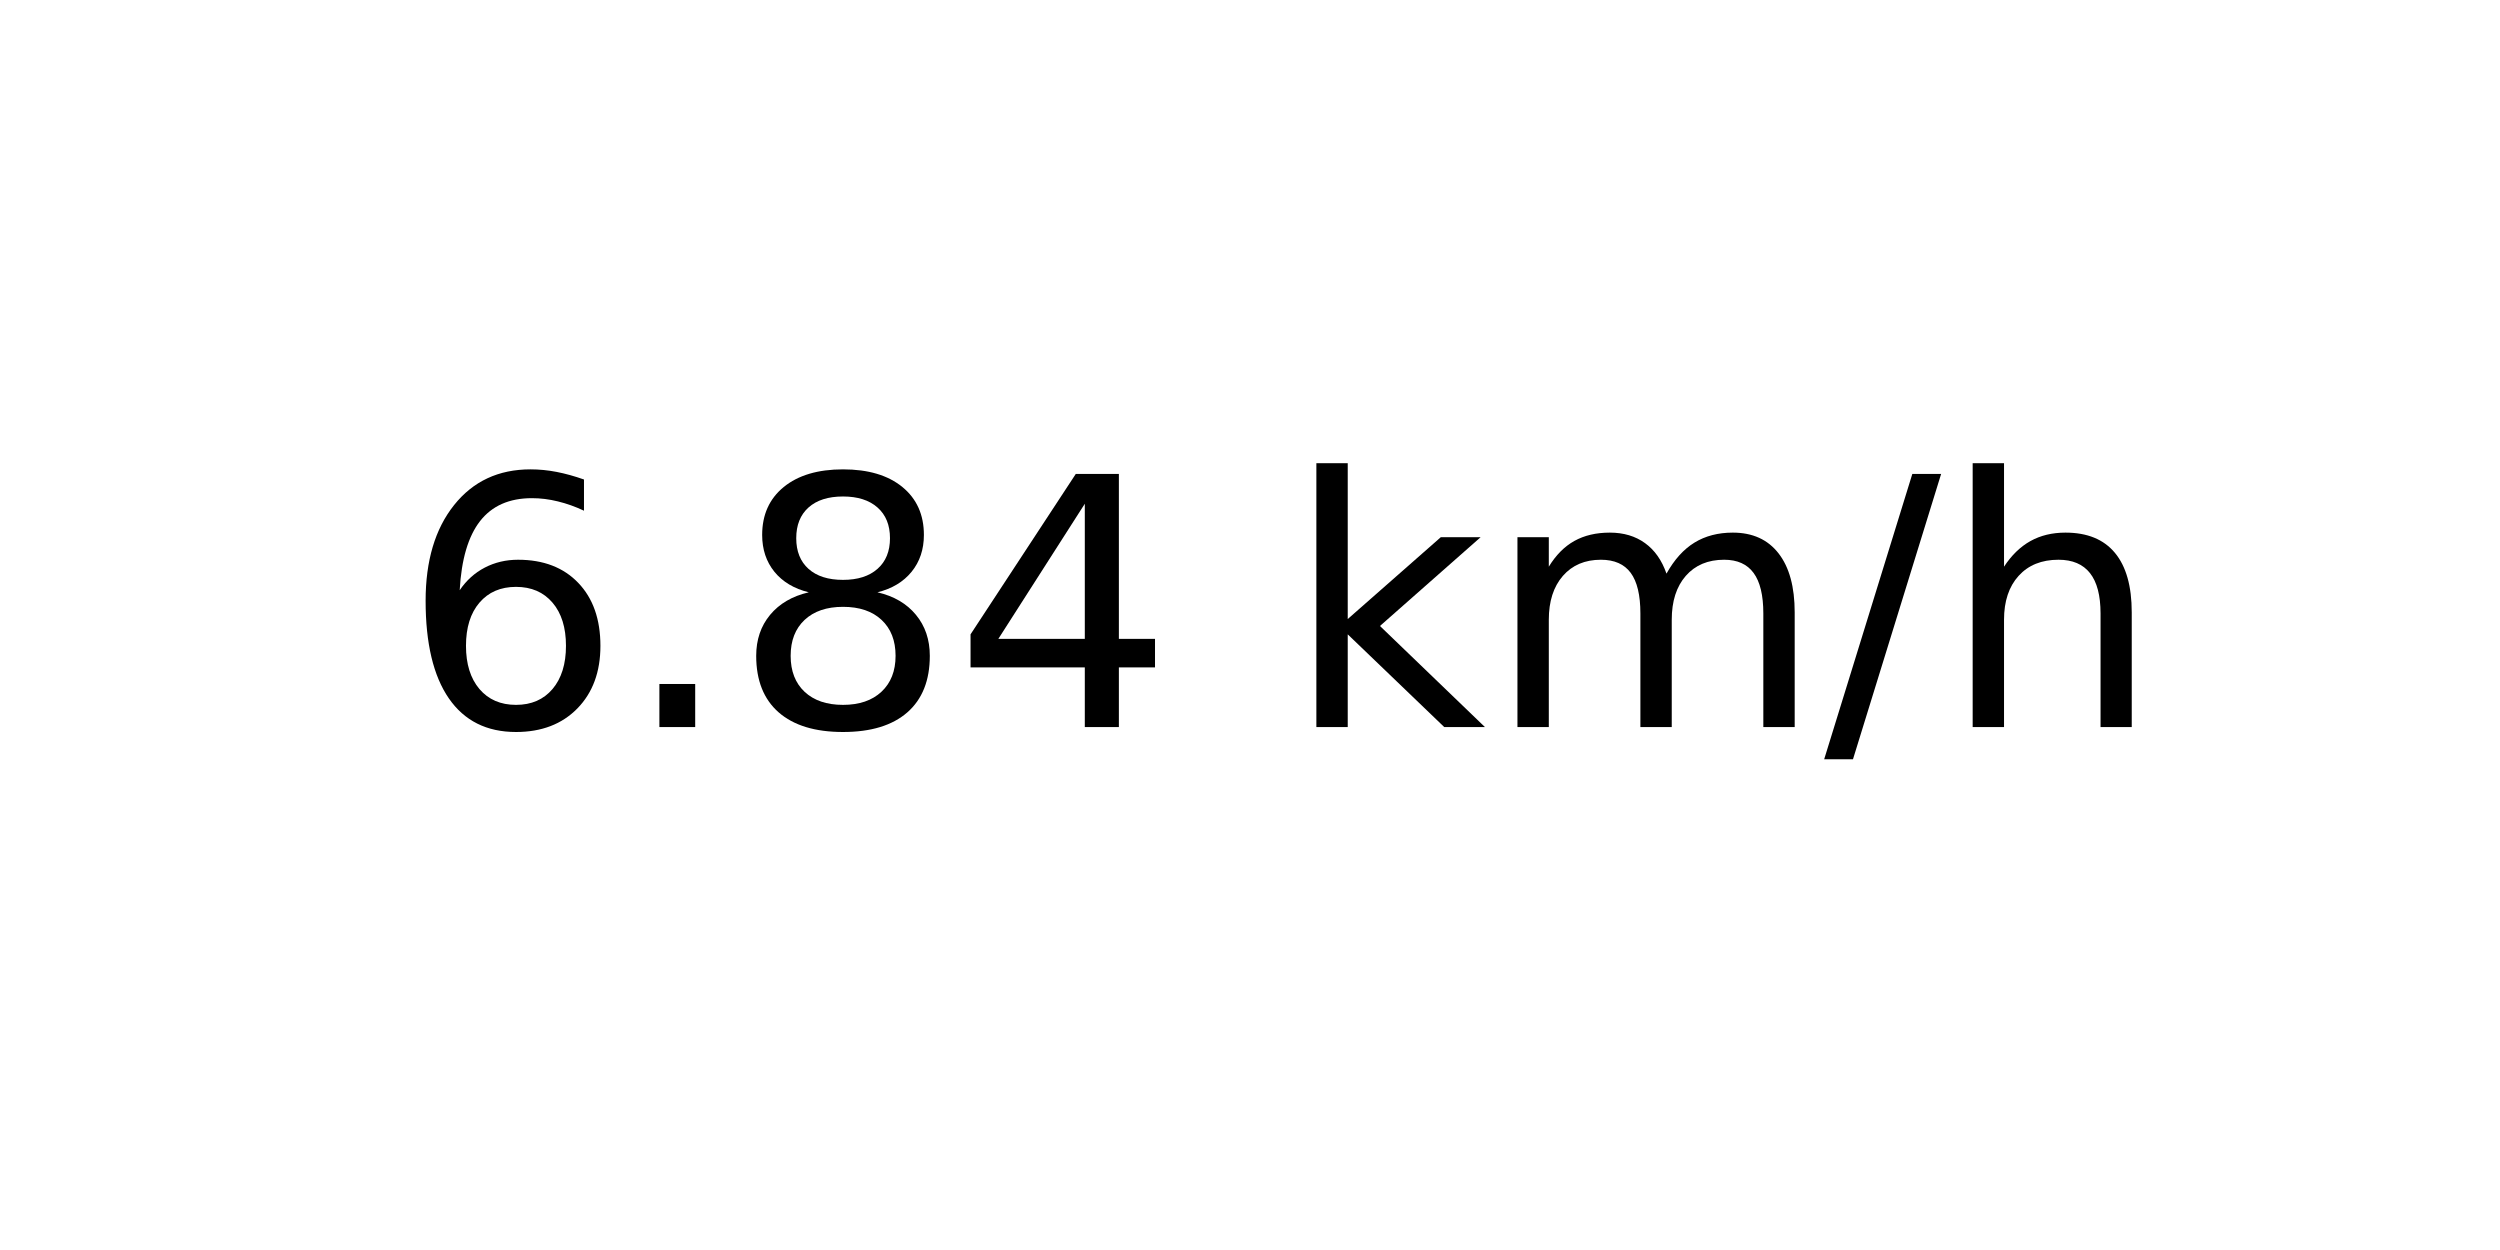
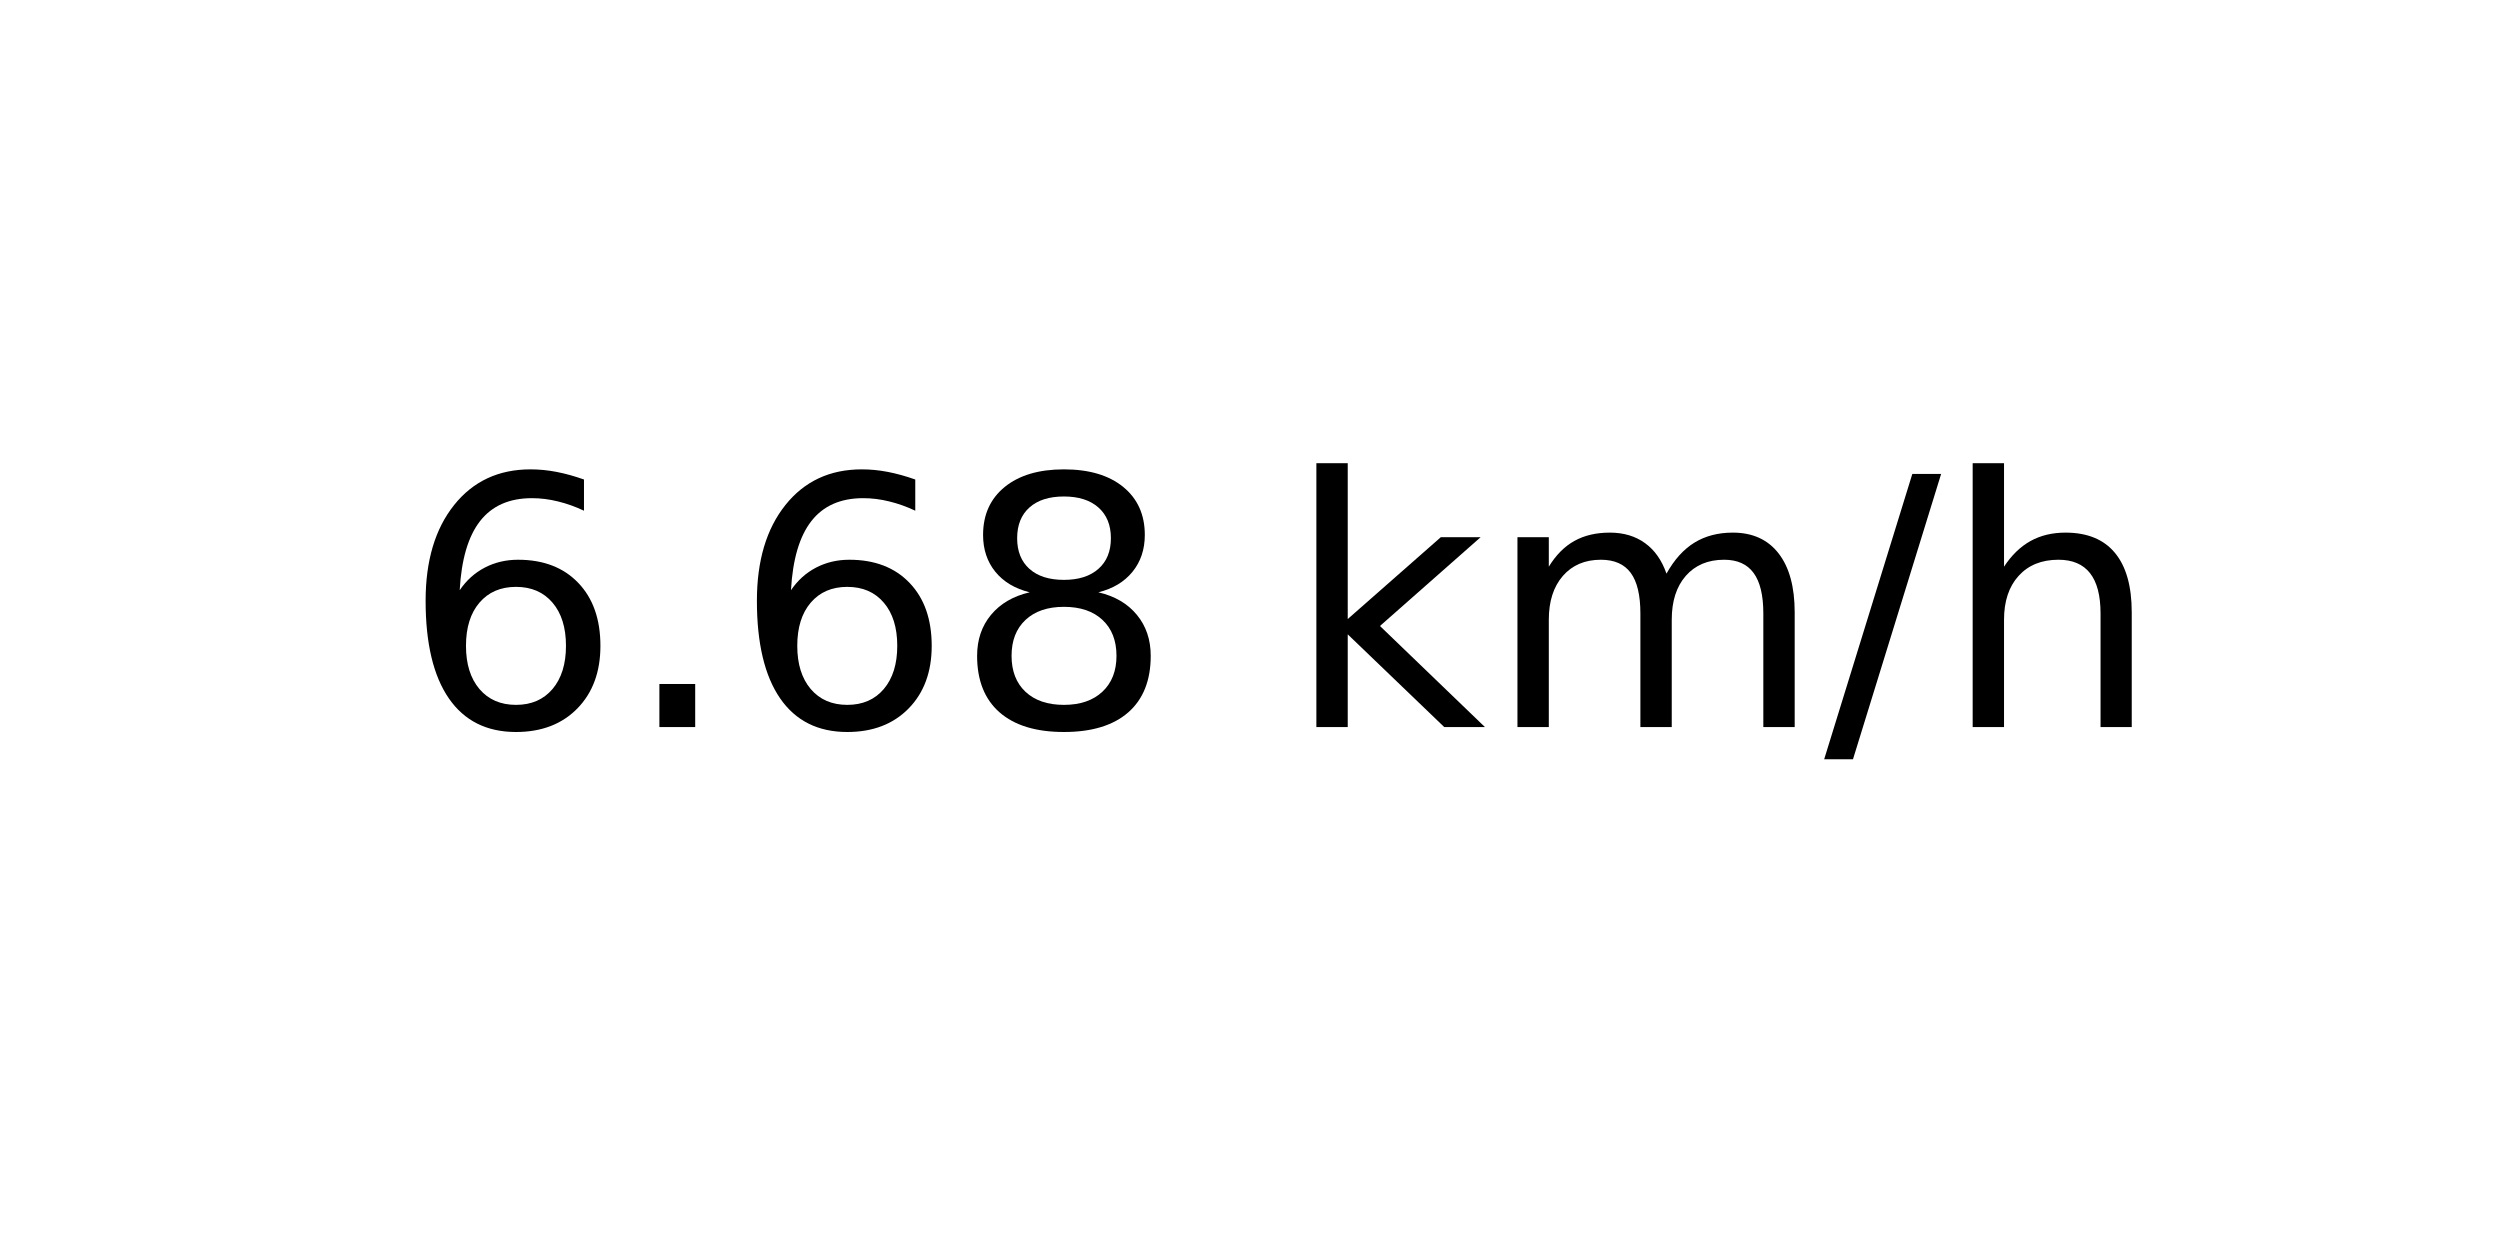
<svg xmlns="http://www.w3.org/2000/svg" xmlns:xlink="http://www.w3.org/1999/xlink" width="72pt" height="36pt" viewBox="0 0 72 36" version="1.1">
  <defs>
    <style type="text/css">*{stroke-linejoin: round; stroke-linecap: butt}</style>
  </defs>
  <g id="figure_1">
    <g id="axes_1">
      <g id="text_1">
        <g transform="translate(11.55937 20.93937) scale(0.1 -0.1)">
          <defs>
            <path id="DejaVuSans-36" d="M 2113 2584  Q 1688 2584 1439 2293  Q 1191 2003 1191 1497  Q 1191 994 1439 701  Q 1688 409 2113 409  Q 2538 409 2786 701  Q 3034 994 3034 1497  Q 3034 2003 2786 2293  Q 2538 2584 2113 2584  z M 3366 4563  L 3366 3988  Q 3128 4100 2886 4159  Q 2644 4219 2406 4219  Q 1781 4219 1451 3797  Q 1122 3375 1075 2522  Q 1259 2794 1537 2939  Q 1816 3084 2150 3084  Q 2853 3084 3261 2657  Q 3669 2231 3669 1497  Q 3669 778 3244 343  Q 2819 -91 2113 -91  Q 1303 -91 875 529  Q 447 1150 447 2328  Q 447 3434 972 4092  Q 1497 4750 2381 4750  Q 2619 4750 2861 4703  Q 3103 4656 3366 4563  z " transform="scale(0.015625)" />
            <path id="DejaVuSans-2e" d="M 684 794  L 1344 794  L 1344 0  L 684 0  L 684 794  z " transform="scale(0.015625)" />
            <path id="DejaVuSans-38" d="M 2034 2216  Q 1584 2216 1326 1975  Q 1069 1734 1069 1313  Q 1069 891 1326 650  Q 1584 409 2034 409  Q 2484 409 2743 651  Q 3003 894 3003 1313  Q 3003 1734 2745 1975  Q 2488 2216 2034 2216  z M 1403 2484  Q 997 2584 770 2862  Q 544 3141 544 3541  Q 544 4100 942 4425  Q 1341 4750 2034 4750  Q 2731 4750 3128 4425  Q 3525 4100 3525 3541  Q 3525 3141 3298 2862  Q 3072 2584 2669 2484  Q 3125 2378 3379 2068  Q 3634 1759 3634 1313  Q 3634 634 3220 271  Q 2806 -91 2034 -91  Q 1263 -91 848 271  Q 434 634 434 1313  Q 434 1759 690 2068  Q 947 2378 1403 2484  z M 1172 3481  Q 1172 3119 1398 2916  Q 1625 2713 2034 2713  Q 2441 2713 2670 2916  Q 2900 3119 2900 3481  Q 2900 3844 2670 4047  Q 2441 4250 2034 4250  Q 1625 4250 1398 4047  Q 1172 3844 1172 3481  z " transform="scale(0.015625)" />
-             <path id="DejaVuSans-34" d="M 2419 4116  L 825 1625  L 2419 1625  L 2419 4116  z M 2253 4666  L 3047 4666  L 3047 1625  L 3713 1625  L 3713 1100  L 3047 1100  L 3047 0  L 2419 0  L 2419 1100  L 313 1100  L 313 1709  L 2253 4666  z " transform="scale(0.015625)" />
            <path id="DejaVuSans-20" transform="scale(0.015625)" />
            <path id="DejaVuSans-6b" d="M 581 4863  L 1159 4863  L 1159 1991  L 2875 3500  L 3609 3500  L 1753 1863  L 3688 0  L 2938 0  L 1159 1709  L 1159 0  L 581 0  L 581 4863  z " transform="scale(0.015625)" />
            <path id="DejaVuSans-6d" d="M 3328 2828  Q 3544 3216 3844 3400  Q 4144 3584 4550 3584  Q 5097 3584 5394 3201  Q 5691 2819 5691 2113  L 5691 0  L 5113 0  L 5113 2094  Q 5113 2597 4934 2840  Q 4756 3084 4391 3084  Q 3944 3084 3684 2787  Q 3425 2491 3425 1978  L 3425 0  L 2847 0  L 2847 2094  Q 2847 2600 2669 2842  Q 2491 3084 2119 3084  Q 1678 3084 1418 2786  Q 1159 2488 1159 1978  L 1159 0  L 581 0  L 581 3500  L 1159 3500  L 1159 2956  Q 1356 3278 1631 3431  Q 1906 3584 2284 3584  Q 2666 3584 2933 3390  Q 3200 3197 3328 2828  z " transform="scale(0.015625)" />
            <path id="DejaVuSans-2f" d="M 1625 4666  L 2156 4666  L 531 -594  L 0 -594  L 1625 4666  z " transform="scale(0.015625)" />
            <path id="DejaVuSans-68" d="M 3513 2113  L 3513 0  L 2938 0  L 2938 2094  Q 2938 2591 2744 2837  Q 2550 3084 2163 3084  Q 1697 3084 1428 2787  Q 1159 2491 1159 1978  L 1159 0  L 581 0  L 581 4863  L 1159 4863  L 1159 2956  Q 1366 3272 1645 3428  Q 1925 3584 2291 3584  Q 2894 3584 3203 3211  Q 3513 2838 3513 2113  z " transform="scale(0.015625)" />
          </defs>
          <use xlink:href="#DejaVuSans-36" />
          <use xlink:href="#DejaVuSans-2e" x="63.623" />
-           <use xlink:href="#DejaVuSans-38" x="95.41" />
-           <use xlink:href="#DejaVuSans-34" x="159.033" />
+           <use xlink:href="#DejaVuSans-36" x="95.41" />
+           <use xlink:href="#DejaVuSans-38" x="159.033" />
          <use xlink:href="#DejaVuSans-20" x="222.656" />
          <use xlink:href="#DejaVuSans-6b" x="254.443" />
          <use xlink:href="#DejaVuSans-6d" x="312.354" />
          <use xlink:href="#DejaVuSans-2f" x="409.766" />
          <use xlink:href="#DejaVuSans-68" x="443.457" />
        </g>
      </g>
    </g>
  </g>
</svg>
